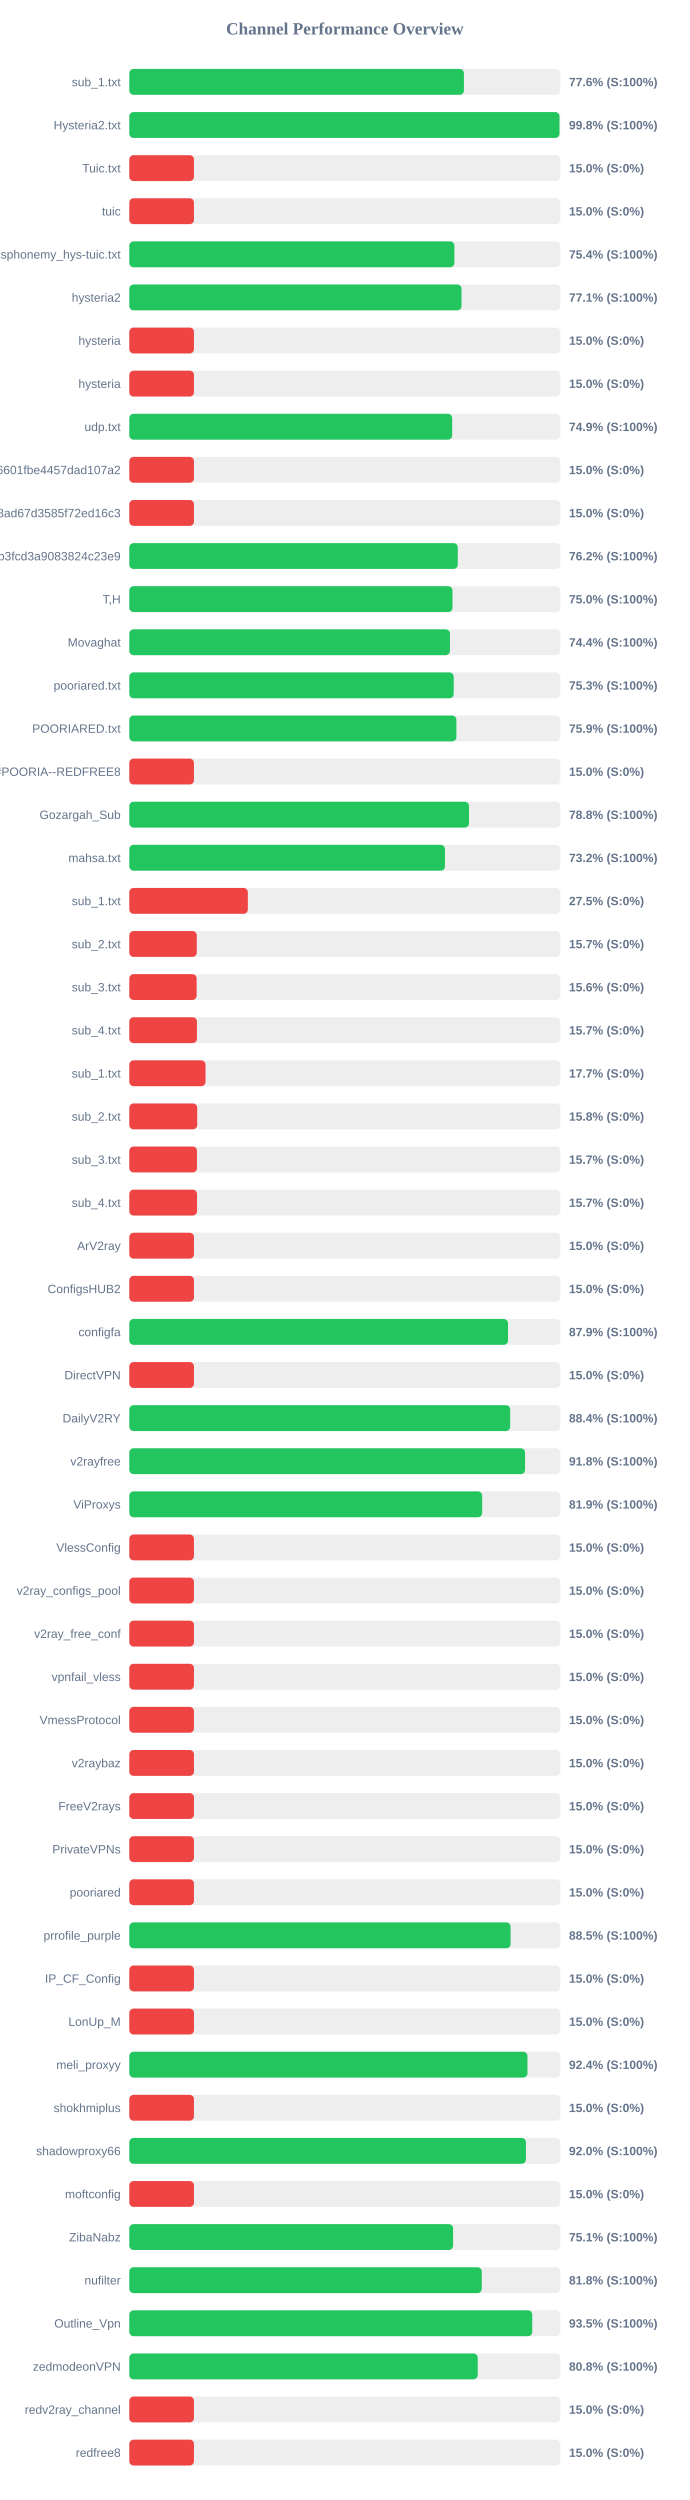
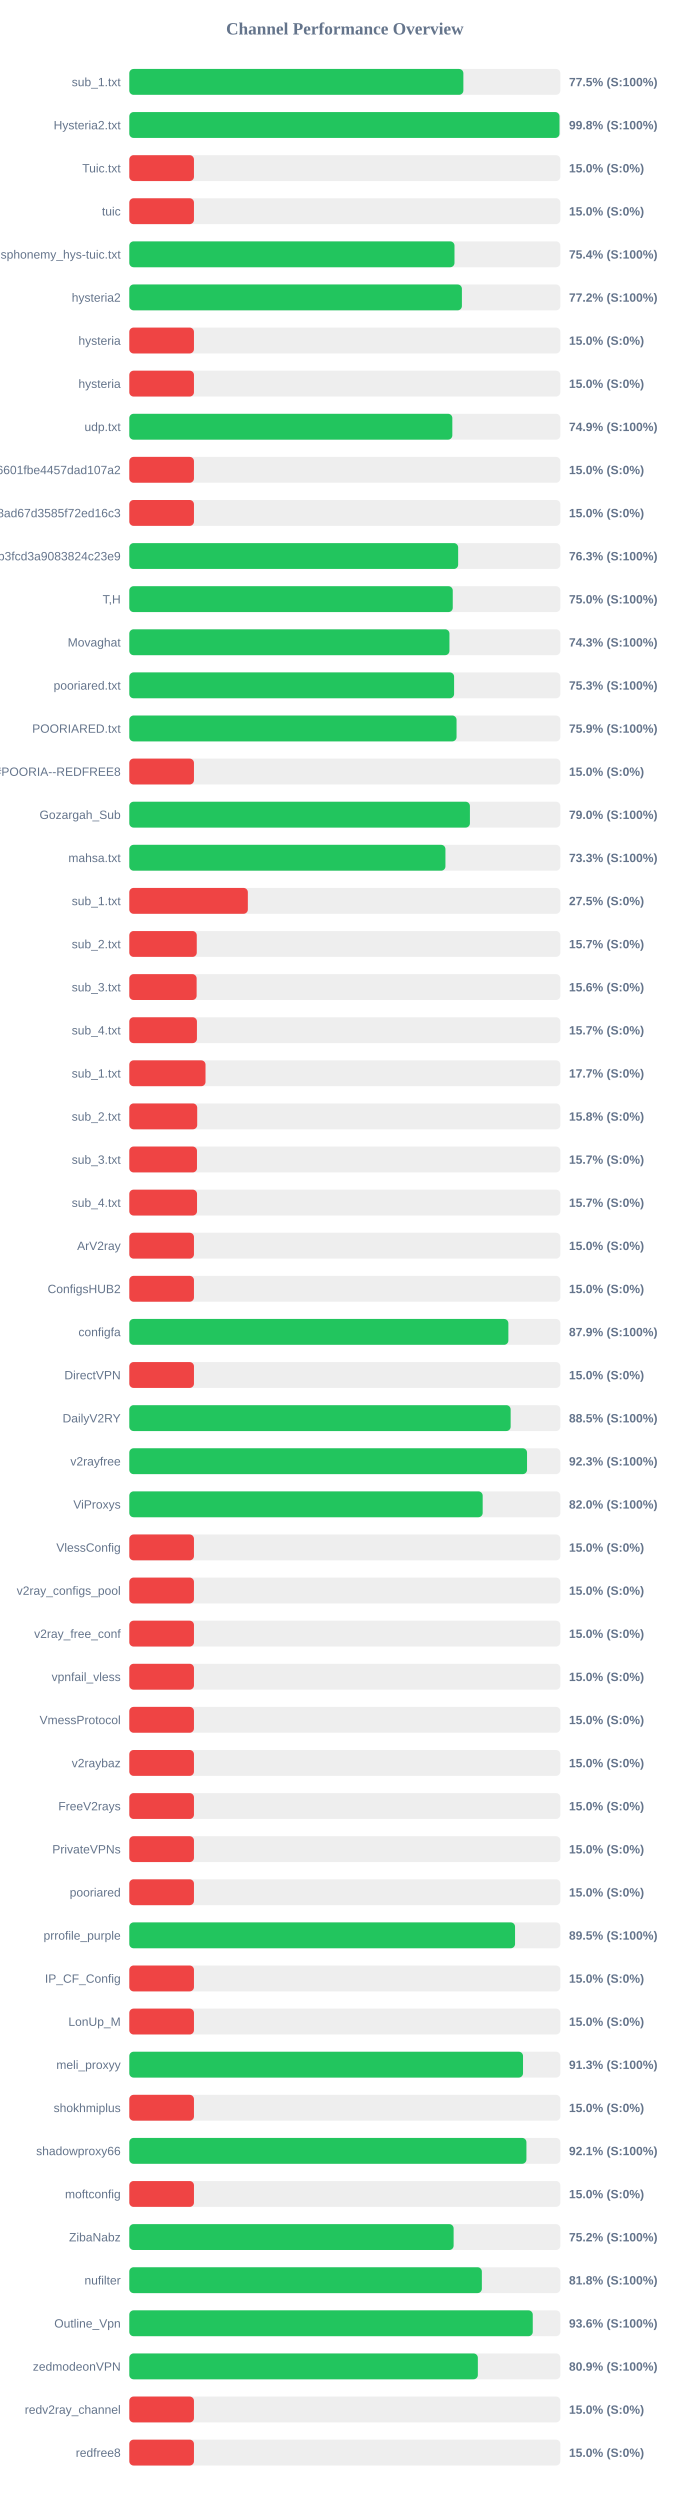
<svg xmlns="http://www.w3.org/2000/svg" width="800" height="2900" version="1.1">
  <style>
        .row { font: 14px Arial; fill: #64748b; }
        .score { font: bold 14px Arial; fill: #64748b; }
    </style>
  <text x="400" y="40" text-anchor="middle" font-size="20px" font-weight="bold" fill="#64748b">Channel Performance Overview</text>
  <rect x="150" y="80" width="500" height="30" fill="#eee" rx="5" />
-   <rect x="150" y="80" width="388.15" height="30" fill="#22c55e" rx="5" />
+   <rect x="150" y="80" width="387.5" height="30" fill="#22c55e" rx="5" />
  <text x="140" y="100" text-anchor="end" class="row">sub_1.txt</text>
-   <text x="660" y="100" text-anchor="start" class="score">77.6% (S:100%)</text>
+   <text x="660" y="100" text-anchor="start" class="score">77.5% (S:100%)</text>
  <rect x="150" y="130" width="500" height="30" fill="#eee" rx="5" />
  <rect x="150" y="130" width="499.0" height="30" fill="#22c55e" rx="5" />
  <text x="140" y="150" text-anchor="end" class="row">Hysteria2.txt</text>
  <text x="660" y="150" text-anchor="start" class="score">99.8% (S:100%)</text>
  <rect x="150" y="180" width="500" height="30" fill="#eee" rx="5" />
  <rect x="150" y="180" width="75.0" height="30" fill="#ef4444" rx="5" />
  <text x="140" y="200" text-anchor="end" class="row">Tuic.txt</text>
  <text x="660" y="200" text-anchor="start" class="score">15.0% (S:0%)</text>
  <rect x="150" y="230" width="500" height="30" fill="#eee" rx="5" />
  <rect x="150" y="230" width="75.0" height="30" fill="#ef4444" rx="5" />
  <text x="140" y="250" text-anchor="end" class="row">tuic</text>
  <text x="660" y="250" text-anchor="start" class="score">15.0% (S:0%)</text>
  <rect x="150" y="280" width="500" height="30" fill="#eee" rx="5" />
-   <rect x="150" y="280" width="377.1" height="30" fill="#22c55e" rx="5" />
+   <rect x="150" y="280" width="377.2" height="30" fill="#22c55e" rx="5" />
  <text x="140" y="300" text-anchor="end" class="row">ndsphonemy_hys-tuic.txt</text>
  <text x="660" y="300" text-anchor="start" class="score">75.4% (S:100%)</text>
  <rect x="150" y="330" width="500" height="30" fill="#eee" rx="5" />
-   <rect x="150" y="330" width="385.35" height="30" fill="#22c55e" rx="5" />
+   <rect x="150" y="330" width="385.8" height="30" fill="#22c55e" rx="5" />
  <text x="140" y="350" text-anchor="end" class="row">hysteria2</text>
-   <text x="660" y="350" text-anchor="start" class="score">77.1% (S:100%)</text>
+   <text x="660" y="350" text-anchor="start" class="score">77.2% (S:100%)</text>
  <rect x="150" y="380" width="500" height="30" fill="#eee" rx="5" />
  <rect x="150" y="380" width="75.0" height="30" fill="#ef4444" rx="5" />
  <text x="140" y="400" text-anchor="end" class="row">hysteria</text>
  <text x="660" y="400" text-anchor="start" class="score">15.0% (S:0%)</text>
  <rect x="150" y="430" width="500" height="30" fill="#eee" rx="5" />
  <rect x="150" y="430" width="75.0" height="30" fill="#ef4444" rx="5" />
  <text x="140" y="450" text-anchor="end" class="row">hysteria</text>
  <text x="660" y="450" text-anchor="start" class="score">15.0% (S:0%)</text>
  <rect x="150" y="480" width="500" height="30" fill="#eee" rx="5" />
-   <rect x="150" y="480" width="374.5" height="30" fill="#22c55e" rx="5" />
+   <rect x="150" y="480" width="374.7" height="30" fill="#22c55e" rx="5" />
  <text x="140" y="500" text-anchor="end" class="row">udp.txt</text>
  <text x="660" y="500" text-anchor="start" class="score">74.9% (S:100%)</text>
  <rect x="150" y="530" width="500" height="30" fill="#eee" rx="5" />
  <rect x="150" y="530" width="75.0" height="30" fill="#ef4444" rx="5" />
  <text x="140" y="550" text-anchor="end" class="row">6ca22ad3b96aa6601fbe4457dad107a2</text>
  <text x="660" y="550" text-anchor="start" class="score">15.0% (S:0%)</text>
  <rect x="150" y="580" width="500" height="30" fill="#eee" rx="5" />
  <rect x="150" y="580" width="75.0" height="30" fill="#ef4444" rx="5" />
  <text x="140" y="600" text-anchor="end" class="row">d2ddf60933dd08ad67d3585f72ed16c3</text>
  <text x="660" y="600" text-anchor="start" class="score">15.0% (S:0%)</text>
  <rect x="150" y="630" width="500" height="30" fill="#eee" rx="5" />
-   <rect x="150" y="630" width="381.0" height="30" fill="#22c55e" rx="5" />
+   <rect x="150" y="630" width="381.45" height="30" fill="#22c55e" rx="5" />
  <text x="140" y="650" text-anchor="end" class="row">subscribe?token=8bc38a0c131e9b3fcd3a9083824c23e9</text>
-   <text x="660" y="650" text-anchor="start" class="score">76.2% (S:100%)</text>
+   <text x="660" y="650" text-anchor="start" class="score">76.3% (S:100%)</text>
  <rect x="150" y="680" width="500" height="30" fill="#eee" rx="5" />
-   <rect x="150" y="680" width="374.9" height="30" fill="#22c55e" rx="5" />
+   <rect x="150" y="680" width="375.2" height="30" fill="#22c55e" rx="5" />
  <text x="140" y="700" text-anchor="end" class="row">T,H</text>
  <text x="660" y="700" text-anchor="start" class="score">75.0% (S:100%)</text>
  <rect x="150" y="730" width="500" height="30" fill="#eee" rx="5" />
-   <rect x="150" y="730" width="371.95" height="30" fill="#22c55e" rx="5" />
+   <rect x="150" y="730" width="371.35" height="30" fill="#22c55e" rx="5" />
  <text x="140" y="750" text-anchor="end" class="row">Movaghat</text>
-   <text x="660" y="750" text-anchor="start" class="score">74.4% (S:100%)</text>
+   <text x="660" y="750" text-anchor="start" class="score">74.3% (S:100%)</text>
  <rect x="150" y="780" width="500" height="30" fill="#eee" rx="5" />
-   <rect x="150" y="780" width="376.3" height="30" fill="#22c55e" rx="5" />
+   <rect x="150" y="780" width="376.75" height="30" fill="#22c55e" rx="5" />
  <text x="140" y="800" text-anchor="end" class="row">pooriared.txt</text>
  <text x="660" y="800" text-anchor="start" class="score">75.3% (S:100%)</text>
  <rect x="150" y="830" width="500" height="30" fill="#eee" rx="5" />
-   <rect x="150" y="830" width="379.4" height="30" fill="#22c55e" rx="5" />
+   <rect x="150" y="830" width="379.6" height="30" fill="#22c55e" rx="5" />
  <text x="140" y="850" text-anchor="end" class="row">POORIARED.txt</text>
  <text x="660" y="850" text-anchor="start" class="score">75.9% (S:100%)</text>
  <rect x="150" y="880" width="500" height="30" fill="#eee" rx="5" />
  <rect x="150" y="880" width="75.0" height="30" fill="#ef4444" rx="5" />
  <text x="140" y="900" text-anchor="end" class="row">POORIA--REDFREE8.txt#POORIA--REDFREE8</text>
  <text x="660" y="900" text-anchor="start" class="score">15.0% (S:0%)</text>
  <rect x="150" y="930" width="500" height="30" fill="#eee" rx="5" />
-   <rect x="150" y="930" width="394.05" height="30" fill="#22c55e" rx="5" />
+   <rect x="150" y="930" width="395.1" height="30" fill="#22c55e" rx="5" />
  <text x="140" y="950" text-anchor="end" class="row">Gozargah_Sub</text>
-   <text x="660" y="950" text-anchor="start" class="score">78.8% (S:100%)</text>
+   <text x="660" y="950" text-anchor="start" class="score">79.0% (S:100%)</text>
  <rect x="150" y="980" width="500" height="30" fill="#eee" rx="5" />
-   <rect x="150" y="980" width="366.15" height="30" fill="#22c55e" rx="5" />
+   <rect x="150" y="980" width="366.7" height="30" fill="#22c55e" rx="5" />
  <text x="140" y="1000" text-anchor="end" class="row">mahsa.txt</text>
-   <text x="660" y="1000" text-anchor="start" class="score">73.2% (S:100%)</text>
+   <text x="660" y="1000" text-anchor="start" class="score">73.3% (S:100%)</text>
  <rect x="150" y="1030" width="500" height="30" fill="#eee" rx="5" />
  <rect x="150" y="1030" width="137.5" height="30" fill="#ef4444" rx="5" />
  <text x="140" y="1050" text-anchor="end" class="row">sub_1.txt</text>
  <text x="660" y="1050" text-anchor="start" class="score">27.5% (S:0%)</text>
  <rect x="150" y="1080" width="500" height="30" fill="#eee" rx="5" />
  <rect x="150" y="1080" width="78.25" height="30" fill="#ef4444" rx="5" />
  <text x="140" y="1100" text-anchor="end" class="row">sub_2.txt</text>
  <text x="660" y="1100" text-anchor="start" class="score">15.7% (S:0%)</text>
  <rect x="150" y="1130" width="500" height="30" fill="#eee" rx="5" />
  <rect x="150" y="1130" width="78.1" height="30" fill="#ef4444" rx="5" />
  <text x="140" y="1150" text-anchor="end" class="row">sub_3.txt</text>
  <text x="660" y="1150" text-anchor="start" class="score">15.6% (S:0%)</text>
  <rect x="150" y="1180" width="500" height="30" fill="#eee" rx="5" />
  <rect x="150" y="1180" width="78.45" height="30" fill="#ef4444" rx="5" />
  <text x="140" y="1200" text-anchor="end" class="row">sub_4.txt</text>
  <text x="660" y="1200" text-anchor="start" class="score">15.7% (S:0%)</text>
  <rect x="150" y="1230" width="500" height="30" fill="#eee" rx="5" />
  <rect x="150" y="1230" width="88.4" height="30" fill="#ef4444" rx="5" />
  <text x="140" y="1250" text-anchor="end" class="row">sub_1.txt</text>
  <text x="660" y="1250" text-anchor="start" class="score">17.7% (S:0%)</text>
  <rect x="150" y="1280" width="500" height="30" fill="#eee" rx="5" />
  <rect x="150" y="1280" width="78.75" height="30" fill="#ef4444" rx="5" />
  <text x="140" y="1300" text-anchor="end" class="row">sub_2.txt</text>
  <text x="660" y="1300" text-anchor="start" class="score">15.8% (S:0%)</text>
  <rect x="150" y="1330" width="500" height="30" fill="#eee" rx="5" />
  <rect x="150" y="1330" width="78.5" height="30" fill="#ef4444" rx="5" />
  <text x="140" y="1350" text-anchor="end" class="row">sub_3.txt</text>
  <text x="660" y="1350" text-anchor="start" class="score">15.7% (S:0%)</text>
  <rect x="150" y="1380" width="500" height="30" fill="#eee" rx="5" />
  <rect x="150" y="1380" width="78.55" height="30" fill="#ef4444" rx="5" />
  <text x="140" y="1400" text-anchor="end" class="row">sub_4.txt</text>
  <text x="660" y="1400" text-anchor="start" class="score">15.7% (S:0%)</text>
  <rect x="150" y="1430" width="500" height="30" fill="#eee" rx="5" />
  <rect x="150" y="1430" width="75.0" height="30" fill="#ef4444" rx="5" />
  <text x="140" y="1450" text-anchor="end" class="row">ArV2ray</text>
  <text x="660" y="1450" text-anchor="start" class="score">15.0% (S:0%)</text>
  <rect x="150" y="1480" width="500" height="30" fill="#eee" rx="5" />
  <rect x="150" y="1480" width="75.0" height="30" fill="#ef4444" rx="5" />
  <text x="140" y="1500" text-anchor="end" class="row">ConfigsHUB2</text>
  <text x="660" y="1500" text-anchor="start" class="score">15.0% (S:0%)</text>
  <rect x="150" y="1530" width="500" height="30" fill="#eee" rx="5" />
-   <rect x="150" y="1530" width="439.3" height="30" fill="#22c55e" rx="5" />
+   <rect x="150" y="1530" width="439.7" height="30" fill="#22c55e" rx="5" />
  <text x="140" y="1550" text-anchor="end" class="row">configfa</text>
  <text x="660" y="1550" text-anchor="start" class="score">87.9% (S:100%)</text>
  <rect x="150" y="1580" width="500" height="30" fill="#eee" rx="5" />
  <rect x="150" y="1580" width="75.0" height="30" fill="#ef4444" rx="5" />
  <text x="140" y="1600" text-anchor="end" class="row">DirectVPN</text>
  <text x="660" y="1600" text-anchor="start" class="score">15.0% (S:0%)</text>
  <rect x="150" y="1630" width="500" height="30" fill="#eee" rx="5" />
-   <rect x="150" y="1630" width="441.8" height="30" fill="#22c55e" rx="5" />
+   <rect x="150" y="1630" width="442.35" height="30" fill="#22c55e" rx="5" />
  <text x="140" y="1650" text-anchor="end" class="row">DailyV2RY</text>
-   <text x="660" y="1650" text-anchor="start" class="score">88.4% (S:100%)</text>
+   <text x="660" y="1650" text-anchor="start" class="score">88.5% (S:100%)</text>
  <rect x="150" y="1680" width="500" height="30" fill="#eee" rx="5" />
-   <rect x="150" y="1680" width="459.05" height="30" fill="#22c55e" rx="5" />
+   <rect x="150" y="1680" width="461.35" height="30" fill="#22c55e" rx="5" />
  <text x="140" y="1700" text-anchor="end" class="row">v2rayfree</text>
-   <text x="660" y="1700" text-anchor="start" class="score">91.8% (S:100%)</text>
+   <text x="660" y="1700" text-anchor="start" class="score">92.3% (S:100%)</text>
  <rect x="150" y="1730" width="500" height="30" fill="#eee" rx="5" />
-   <rect x="150" y="1730" width="409.3" height="30" fill="#22c55e" rx="5" />
+   <rect x="150" y="1730" width="409.9" height="30" fill="#22c55e" rx="5" />
  <text x="140" y="1750" text-anchor="end" class="row">ViProxys</text>
-   <text x="660" y="1750" text-anchor="start" class="score">81.9% (S:100%)</text>
+   <text x="660" y="1750" text-anchor="start" class="score">82.0% (S:100%)</text>
  <rect x="150" y="1780" width="500" height="30" fill="#eee" rx="5" />
  <rect x="150" y="1780" width="75.0" height="30" fill="#ef4444" rx="5" />
  <text x="140" y="1800" text-anchor="end" class="row">VlessConfig</text>
  <text x="660" y="1800" text-anchor="start" class="score">15.0% (S:0%)</text>
  <rect x="150" y="1830" width="500" height="30" fill="#eee" rx="5" />
  <rect x="150" y="1830" width="75.0" height="30" fill="#ef4444" rx="5" />
  <text x="140" y="1850" text-anchor="end" class="row">v2ray_configs_pool</text>
  <text x="660" y="1850" text-anchor="start" class="score">15.0% (S:0%)</text>
  <rect x="150" y="1880" width="500" height="30" fill="#eee" rx="5" />
  <rect x="150" y="1880" width="75.0" height="30" fill="#ef4444" rx="5" />
  <text x="140" y="1900" text-anchor="end" class="row">v2ray_free_conf</text>
  <text x="660" y="1900" text-anchor="start" class="score">15.0% (S:0%)</text>
  <rect x="150" y="1930" width="500" height="30" fill="#eee" rx="5" />
  <rect x="150" y="1930" width="75.0" height="30" fill="#ef4444" rx="5" />
  <text x="140" y="1950" text-anchor="end" class="row">vpnfail_vless</text>
  <text x="660" y="1950" text-anchor="start" class="score">15.0% (S:0%)</text>
  <rect x="150" y="1980" width="500" height="30" fill="#eee" rx="5" />
  <rect x="150" y="1980" width="75.0" height="30" fill="#ef4444" rx="5" />
  <text x="140" y="2000" text-anchor="end" class="row">VmessProtocol</text>
  <text x="660" y="2000" text-anchor="start" class="score">15.0% (S:0%)</text>
  <rect x="150" y="2030" width="500" height="30" fill="#eee" rx="5" />
  <rect x="150" y="2030" width="75.0" height="30" fill="#ef4444" rx="5" />
  <text x="140" y="2050" text-anchor="end" class="row">v2raybaz</text>
  <text x="660" y="2050" text-anchor="start" class="score">15.0% (S:0%)</text>
  <rect x="150" y="2080" width="500" height="30" fill="#eee" rx="5" />
  <rect x="150" y="2080" width="75.0" height="30" fill="#ef4444" rx="5" />
  <text x="140" y="2100" text-anchor="end" class="row">FreeV2rays</text>
  <text x="660" y="2100" text-anchor="start" class="score">15.0% (S:0%)</text>
  <rect x="150" y="2130" width="500" height="30" fill="#eee" rx="5" />
  <rect x="150" y="2130" width="75.0" height="30" fill="#ef4444" rx="5" />
  <text x="140" y="2150" text-anchor="end" class="row">PrivateVPNs</text>
  <text x="660" y="2150" text-anchor="start" class="score">15.0% (S:0%)</text>
  <rect x="150" y="2180" width="500" height="30" fill="#eee" rx="5" />
  <rect x="150" y="2180" width="75.0" height="30" fill="#ef4444" rx="5" />
  <text x="140" y="2200" text-anchor="end" class="row">pooriared</text>
  <text x="660" y="2200" text-anchor="start" class="score">15.0% (S:0%)</text>
  <rect x="150" y="2230" width="500" height="30" fill="#eee" rx="5" />
-   <rect x="150" y="2230" width="442.25" height="30" fill="#22c55e" rx="5" />
+   <rect x="150" y="2230" width="447.45" height="30" fill="#22c55e" rx="5" />
  <text x="140" y="2250" text-anchor="end" class="row">prrofile_purple</text>
-   <text x="660" y="2250" text-anchor="start" class="score">88.5% (S:100%)</text>
+   <text x="660" y="2250" text-anchor="start" class="score">89.5% (S:100%)</text>
  <rect x="150" y="2280" width="500" height="30" fill="#eee" rx="5" />
  <rect x="150" y="2280" width="75.0" height="30" fill="#ef4444" rx="5" />
  <text x="140" y="2300" text-anchor="end" class="row">IP_CF_Config</text>
  <text x="660" y="2300" text-anchor="start" class="score">15.0% (S:0%)</text>
  <rect x="150" y="2330" width="500" height="30" fill="#eee" rx="5" />
  <rect x="150" y="2330" width="75.0" height="30" fill="#ef4444" rx="5" />
  <text x="140" y="2350" text-anchor="end" class="row">LonUp_M</text>
  <text x="660" y="2350" text-anchor="start" class="score">15.0% (S:0%)</text>
  <rect x="150" y="2380" width="500" height="30" fill="#eee" rx="5" />
-   <rect x="150" y="2380" width="461.85" height="30" fill="#22c55e" rx="5" />
+   <rect x="150" y="2380" width="456.7" height="30" fill="#22c55e" rx="5" />
  <text x="140" y="2400" text-anchor="end" class="row">meli_proxyy</text>
-   <text x="660" y="2400" text-anchor="start" class="score">92.4% (S:100%)</text>
+   <text x="660" y="2400" text-anchor="start" class="score">91.3% (S:100%)</text>
  <rect x="150" y="2430" width="500" height="30" fill="#eee" rx="5" />
  <rect x="150" y="2430" width="75.0" height="30" fill="#ef4444" rx="5" />
  <text x="140" y="2450" text-anchor="end" class="row">shokhmiplus</text>
  <text x="660" y="2450" text-anchor="start" class="score">15.0% (S:0%)</text>
  <rect x="150" y="2480" width="500" height="30" fill="#eee" rx="5" />
-   <rect x="150" y="2480" width="460.05" height="30" fill="#22c55e" rx="5" />
+   <rect x="150" y="2480" width="460.65" height="30" fill="#22c55e" rx="5" />
  <text x="140" y="2500" text-anchor="end" class="row">shadowproxy66</text>
-   <text x="660" y="2500" text-anchor="start" class="score">92.0% (S:100%)</text>
+   <text x="660" y="2500" text-anchor="start" class="score">92.1% (S:100%)</text>
  <rect x="150" y="2530" width="500" height="30" fill="#eee" rx="5" />
  <rect x="150" y="2530" width="75.0" height="30" fill="#ef4444" rx="5" />
  <text x="140" y="2550" text-anchor="end" class="row">moftconfig</text>
  <text x="660" y="2550" text-anchor="start" class="score">15.0% (S:0%)</text>
  <rect x="150" y="2580" width="500" height="30" fill="#eee" rx="5" />
-   <rect x="150" y="2580" width="375.6" height="30" fill="#22c55e" rx="5" />
+   <rect x="150" y="2580" width="376.2" height="30" fill="#22c55e" rx="5" />
  <text x="140" y="2600" text-anchor="end" class="row">ZibaNabz</text>
-   <text x="660" y="2600" text-anchor="start" class="score">75.1% (S:100%)</text>
+   <text x="660" y="2600" text-anchor="start" class="score">75.2% (S:100%)</text>
  <rect x="150" y="2630" width="500" height="30" fill="#eee" rx="5" />
-   <rect x="150" y="2630" width="408.85" height="30" fill="#22c55e" rx="5" />
+   <rect x="150" y="2630" width="408.95" height="30" fill="#22c55e" rx="5" />
  <text x="140" y="2650" text-anchor="end" class="row">nufilter</text>
  <text x="660" y="2650" text-anchor="start" class="score">81.8% (S:100%)</text>
  <rect x="150" y="2680" width="500" height="30" fill="#eee" rx="5" />
-   <rect x="150" y="2680" width="467.4" height="30" fill="#22c55e" rx="5" />
+   <rect x="150" y="2680" width="468.0" height="30" fill="#22c55e" rx="5" />
  <text x="140" y="2700" text-anchor="end" class="row">Outline_Vpn</text>
-   <text x="660" y="2700" text-anchor="start" class="score">93.5% (S:100%)</text>
+   <text x="660" y="2700" text-anchor="start" class="score">93.6% (S:100%)</text>
  <rect x="150" y="2730" width="500" height="30" fill="#eee" rx="5" />
-   <rect x="150" y="2730" width="404.15" height="30" fill="#22c55e" rx="5" />
+   <rect x="150" y="2730" width="404.3" height="30" fill="#22c55e" rx="5" />
  <text x="140" y="2750" text-anchor="end" class="row">zedmodeonVPN</text>
-   <text x="660" y="2750" text-anchor="start" class="score">80.8% (S:100%)</text>
+   <text x="660" y="2750" text-anchor="start" class="score">80.9% (S:100%)</text>
  <rect x="150" y="2780" width="500" height="30" fill="#eee" rx="5" />
  <rect x="150" y="2780" width="75.0" height="30" fill="#ef4444" rx="5" />
  <text x="140" y="2800" text-anchor="end" class="row">redv2ray_channel</text>
  <text x="660" y="2800" text-anchor="start" class="score">15.0% (S:0%)</text>
  <rect x="150" y="2830" width="500" height="30" fill="#eee" rx="5" />
  <rect x="150" y="2830" width="75.0" height="30" fill="#ef4444" rx="5" />
  <text x="140" y="2850" text-anchor="end" class="row">redfree8</text>
  <text x="660" y="2850" text-anchor="start" class="score">15.0% (S:0%)</text>
</svg>
